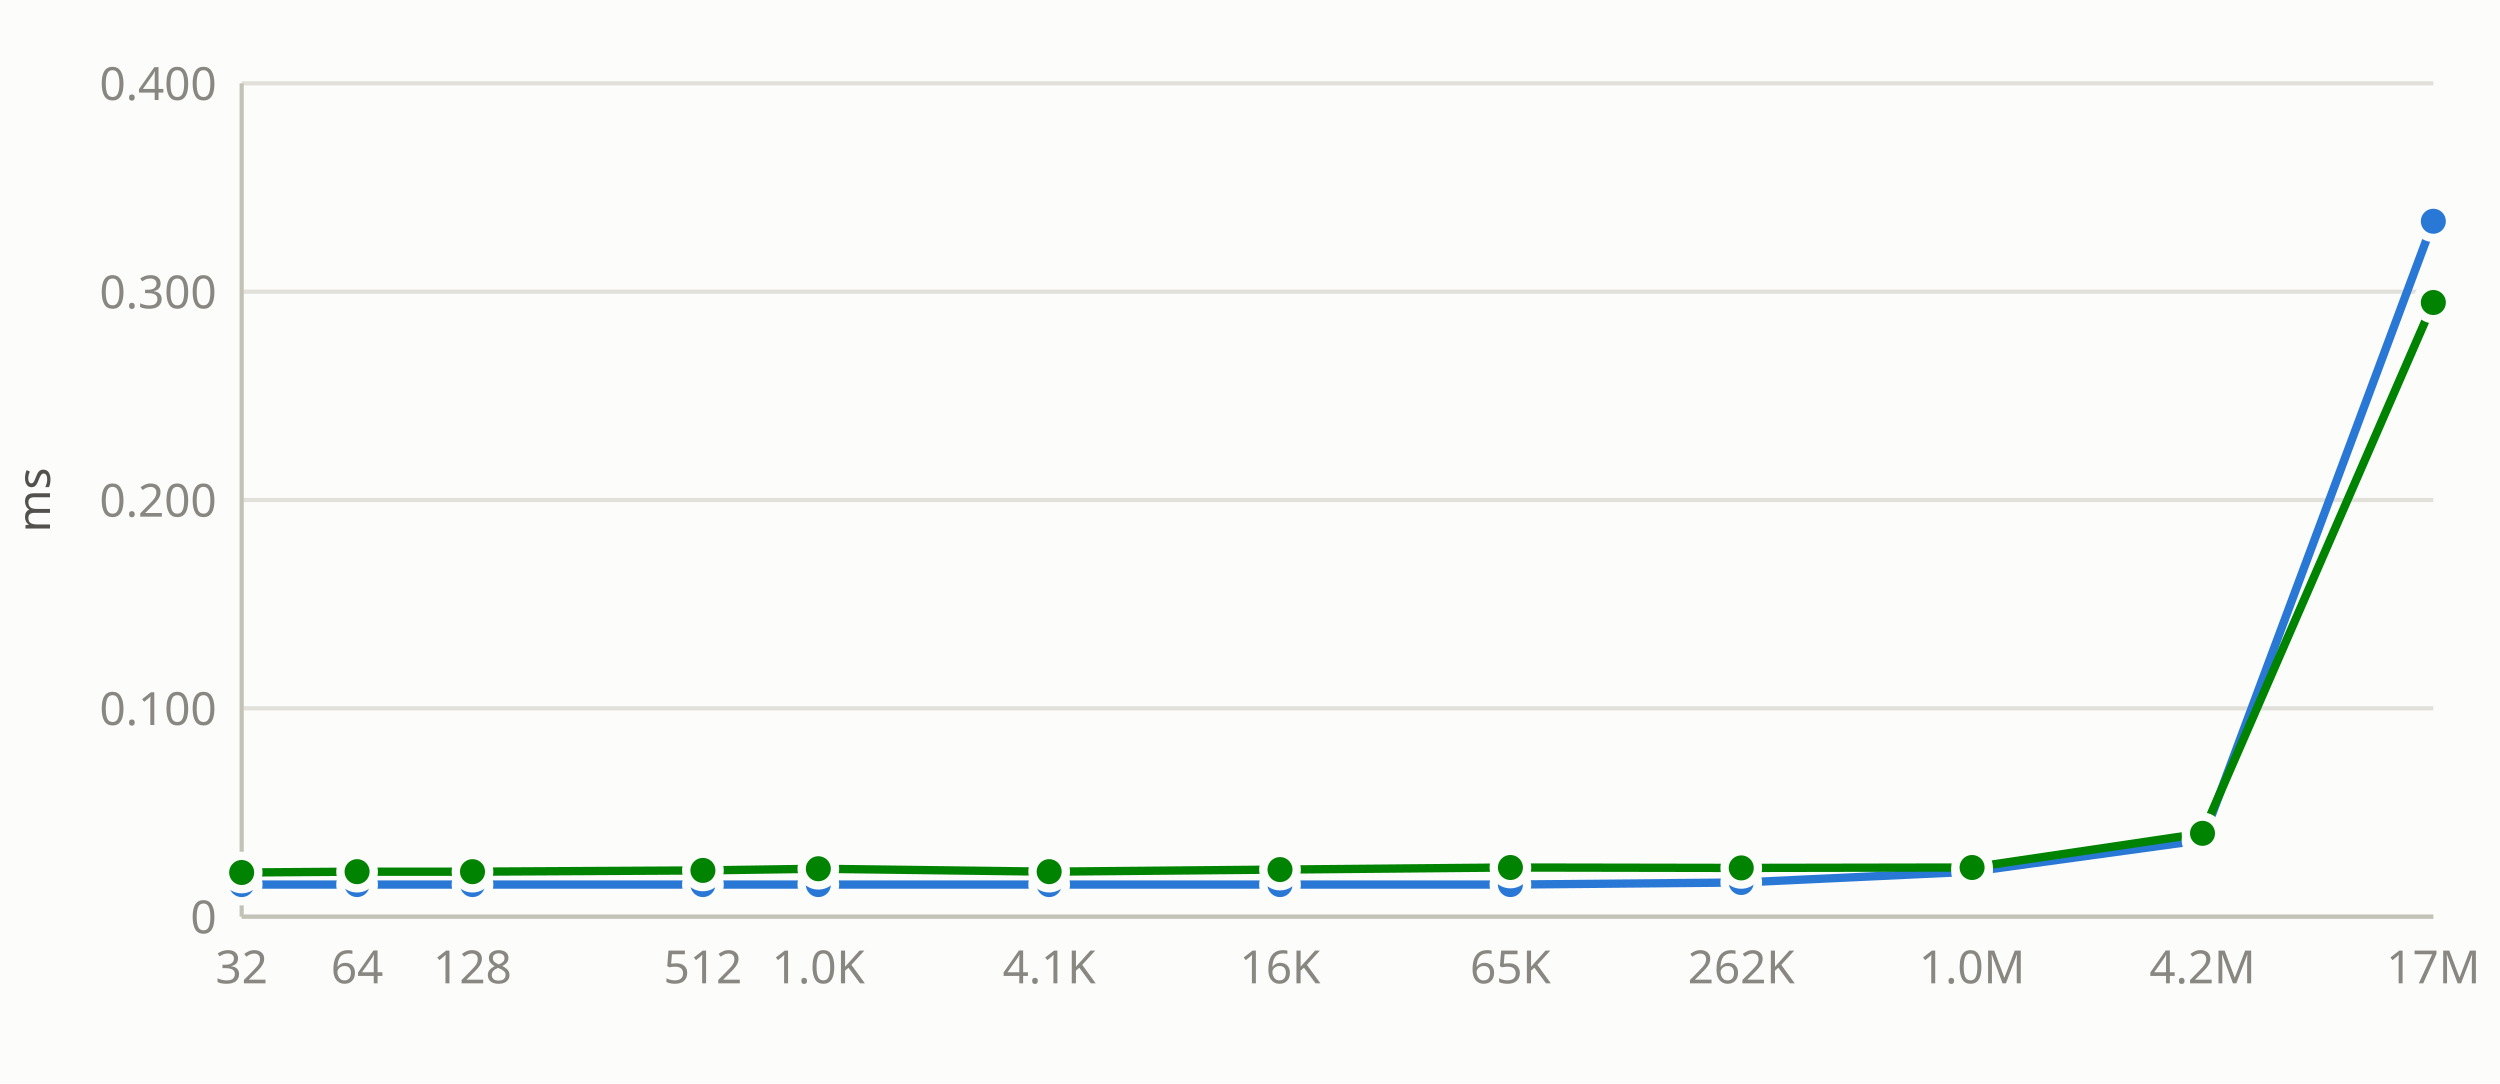
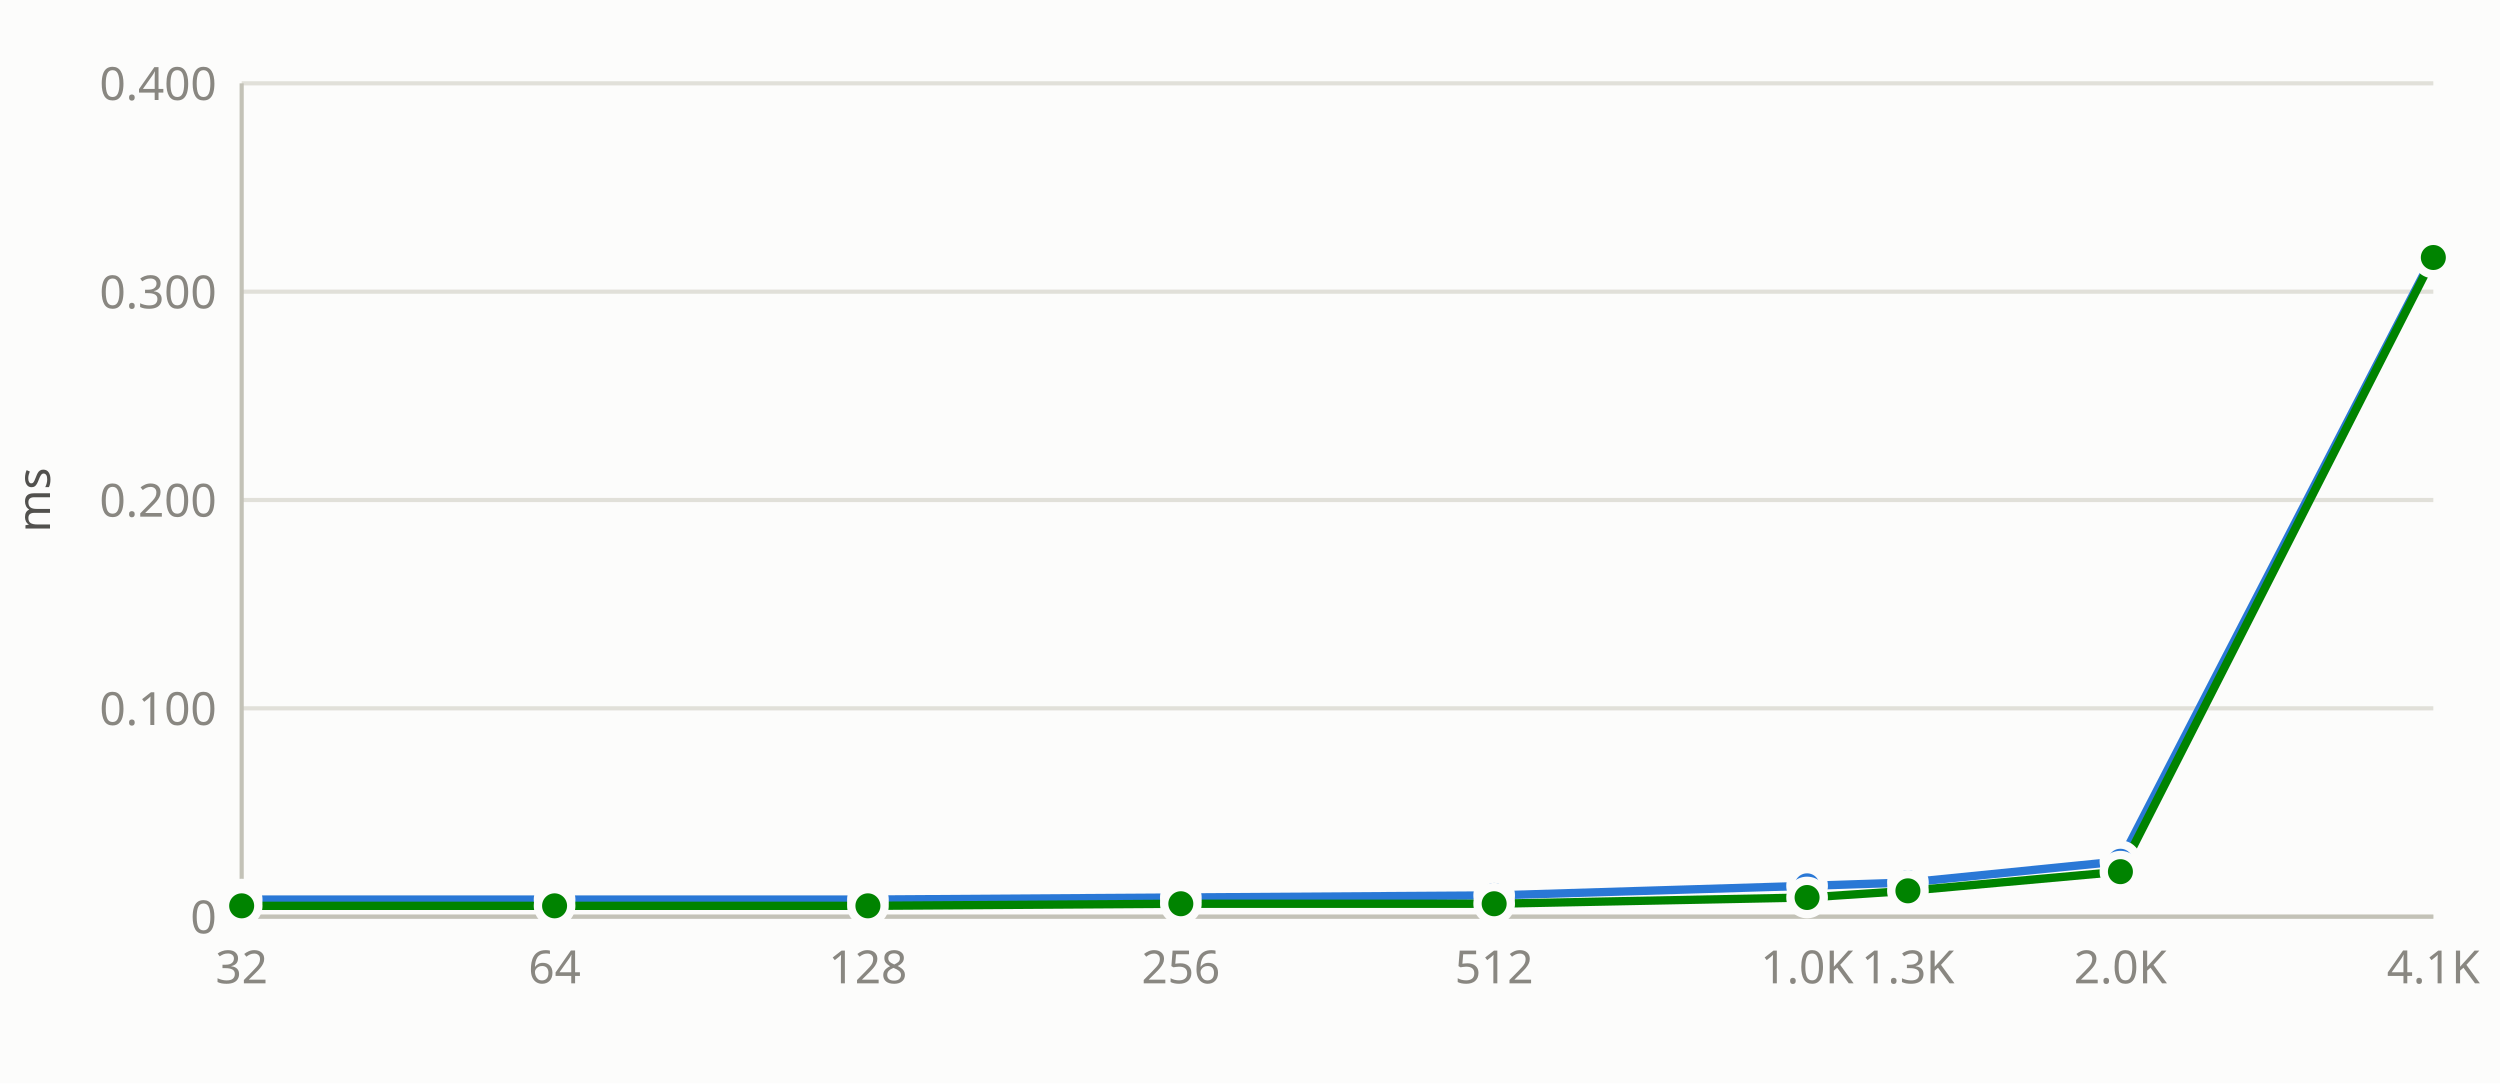
- <svg xmlns="http://www.w3.org/2000/svg" id="bc-snrm2-default-nvidia_geforce_rtx_4060_laptop_gpu-ms" viewBox="0 0 600 260" width="600" height="260" role="img" aria-label="ms vs n">
-   <style>#bc-snrm2-default-nvidia_geforce_rtx_4060_laptop_gpu-ms .bg{fill:#fcfcfb}#bc-snrm2-default-nvidia_geforce_rtx_4060_laptop_gpu-ms .gr{stroke:#e1e0d9;stroke-width:1;fill:none}#bc-snrm2-default-nvidia_geforce_rtx_4060_laptop_gpu-ms .ax{stroke:#c3c2b7;stroke-width:1;fill:none}#bc-snrm2-default-nvidia_geforce_rtx_4060_laptop_gpu-ms .at{fill:#898781;font:11px/1 system-ui,sans-serif}#bc-snrm2-default-nvidia_geforce_rtx_4060_laptop_gpu-ms .lt{fill:#52514e;font:11px/1 system-ui,sans-serif}#bc-snrm2-default-nvidia_geforce_rtx_4060_laptop_gpu-ms .ln1{stroke:#2a78d6;fill:none;stroke-width:2;stroke-linejoin:round;stroke-linecap:round}#bc-snrm2-default-nvidia_geforce_rtx_4060_laptop_gpu-ms .mk1{fill:#2a78d6;stroke:#fcfcfb;stroke-width:2}#bc-snrm2-default-nvidia_geforce_rtx_4060_laptop_gpu-ms .ln2{stroke:#008300;fill:none;stroke-width:2;stroke-linejoin:round;stroke-linecap:round}#bc-snrm2-default-nvidia_geforce_rtx_4060_laptop_gpu-ms .mk2{fill:#008300;stroke:#fcfcfb;stroke-width:2}@media(prefers-color-scheme:dark){#bc-snrm2-default-nvidia_geforce_rtx_4060_laptop_gpu-ms .bg{fill:#1a1a19}#bc-snrm2-default-nvidia_geforce_rtx_4060_laptop_gpu-ms .gr{stroke:#2c2c2a}#bc-snrm2-default-nvidia_geforce_rtx_4060_laptop_gpu-ms .ax{stroke:#383835}#bc-snrm2-default-nvidia_geforce_rtx_4060_laptop_gpu-ms .at{fill:#898781}#bc-snrm2-default-nvidia_geforce_rtx_4060_laptop_gpu-ms .lt{fill:#c3c2b7}#bc-snrm2-default-nvidia_geforce_rtx_4060_laptop_gpu-ms .ln1{stroke:#3987e5}#bc-snrm2-default-nvidia_geforce_rtx_4060_laptop_gpu-ms .mk1{fill:#3987e5;stroke:#1a1a19}#bc-snrm2-default-nvidia_geforce_rtx_4060_laptop_gpu-ms .ln2{stroke:#008300}#bc-snrm2-default-nvidia_geforce_rtx_4060_laptop_gpu-ms .mk2{fill:#008300;stroke:#1a1a19}}:root[data-theme=dark] #bc-snrm2-default-nvidia_geforce_rtx_4060_laptop_gpu-ms .bg{fill:#1a1a19}:root[data-theme=dark] #bc-snrm2-default-nvidia_geforce_rtx_4060_laptop_gpu-ms .gr{stroke:#2c2c2a}:root[data-theme=dark] #bc-snrm2-default-nvidia_geforce_rtx_4060_laptop_gpu-ms .ax{stroke:#383835}:root[data-theme=dark] #bc-snrm2-default-nvidia_geforce_rtx_4060_laptop_gpu-ms .lt{fill:#c3c2b7}:root[data-theme=dark] #bc-snrm2-default-nvidia_geforce_rtx_4060_laptop_gpu-ms .ln1{stroke:#3987e5}:root[data-theme=dark] #bc-snrm2-default-nvidia_geforce_rtx_4060_laptop_gpu-ms .mk1{fill:#3987e5;stroke:#1a1a19}:root[data-theme=dark] #bc-snrm2-default-nvidia_geforce_rtx_4060_laptop_gpu-ms .mk2{stroke:#1a1a19}</style>
+ <svg xmlns="http://www.w3.org/2000/svg" id="bc-sgemv-default-nvidia_geforce_rtx_4060_laptop_gpu-ms" viewBox="0 0 600 260" width="600" height="260" role="img" aria-label="ms vs n">
+   <style>#bc-sgemv-default-nvidia_geforce_rtx_4060_laptop_gpu-ms .bg{fill:#fcfcfb}#bc-sgemv-default-nvidia_geforce_rtx_4060_laptop_gpu-ms .gr{stroke:#e1e0d9;stroke-width:1;fill:none}#bc-sgemv-default-nvidia_geforce_rtx_4060_laptop_gpu-ms .ax{stroke:#c3c2b7;stroke-width:1;fill:none}#bc-sgemv-default-nvidia_geforce_rtx_4060_laptop_gpu-ms .at{fill:#898781;font:11px/1 system-ui,sans-serif}#bc-sgemv-default-nvidia_geforce_rtx_4060_laptop_gpu-ms .lt{fill:#52514e;font:11px/1 system-ui,sans-serif}#bc-sgemv-default-nvidia_geforce_rtx_4060_laptop_gpu-ms .ln1{stroke:#2a78d6;fill:none;stroke-width:2;stroke-linejoin:round;stroke-linecap:round}#bc-sgemv-default-nvidia_geforce_rtx_4060_laptop_gpu-ms .mk1{fill:#2a78d6;stroke:#fcfcfb;stroke-width:2}#bc-sgemv-default-nvidia_geforce_rtx_4060_laptop_gpu-ms .ln2{stroke:#008300;fill:none;stroke-width:2;stroke-linejoin:round;stroke-linecap:round}#bc-sgemv-default-nvidia_geforce_rtx_4060_laptop_gpu-ms .mk2{fill:#008300;stroke:#fcfcfb;stroke-width:2}@media(prefers-color-scheme:dark){#bc-sgemv-default-nvidia_geforce_rtx_4060_laptop_gpu-ms .bg{fill:#1a1a19}#bc-sgemv-default-nvidia_geforce_rtx_4060_laptop_gpu-ms .gr{stroke:#2c2c2a}#bc-sgemv-default-nvidia_geforce_rtx_4060_laptop_gpu-ms .ax{stroke:#383835}#bc-sgemv-default-nvidia_geforce_rtx_4060_laptop_gpu-ms .at{fill:#898781}#bc-sgemv-default-nvidia_geforce_rtx_4060_laptop_gpu-ms .lt{fill:#c3c2b7}#bc-sgemv-default-nvidia_geforce_rtx_4060_laptop_gpu-ms .ln1{stroke:#3987e5}#bc-sgemv-default-nvidia_geforce_rtx_4060_laptop_gpu-ms .mk1{fill:#3987e5;stroke:#1a1a19}#bc-sgemv-default-nvidia_geforce_rtx_4060_laptop_gpu-ms .ln2{stroke:#008300}#bc-sgemv-default-nvidia_geforce_rtx_4060_laptop_gpu-ms .mk2{fill:#008300;stroke:#1a1a19}}:root[data-theme=dark] #bc-sgemv-default-nvidia_geforce_rtx_4060_laptop_gpu-ms .bg{fill:#1a1a19}:root[data-theme=dark] #bc-sgemv-default-nvidia_geforce_rtx_4060_laptop_gpu-ms .gr{stroke:#2c2c2a}:root[data-theme=dark] #bc-sgemv-default-nvidia_geforce_rtx_4060_laptop_gpu-ms .ax{stroke:#383835}:root[data-theme=dark] #bc-sgemv-default-nvidia_geforce_rtx_4060_laptop_gpu-ms .lt{fill:#c3c2b7}:root[data-theme=dark] #bc-sgemv-default-nvidia_geforce_rtx_4060_laptop_gpu-ms .ln1{stroke:#3987e5}:root[data-theme=dark] #bc-sgemv-default-nvidia_geforce_rtx_4060_laptop_gpu-ms .mk1{fill:#3987e5;stroke:#1a1a19}:root[data-theme=dark] #bc-sgemv-default-nvidia_geforce_rtx_4060_laptop_gpu-ms .mk2{stroke:#1a1a19}</style>
  <rect class="bg" width="600" height="260" />
  <line class="gr" x1="58" y1="220.0" x2="584" y2="220.0" />
  <line class="gr" x1="58" y1="170.0" x2="584" y2="170.0" />
  <line class="gr" x1="58" y1="120.0" x2="584" y2="120.0" />
  <line class="gr" x1="58" y1="70.0" x2="584" y2="70.0" />
  <line class="gr" x1="58" y1="20.0" x2="584" y2="20.0" />
  <line class="ax" x1="58" y1="20" x2="58" y2="220" />
  <line class="ax" x1="58" y1="220" x2="584" y2="220" />
  <text class="at" x="52" y="224.0" text-anchor="end">0</text>
  <text class="at" x="52" y="174.0" text-anchor="end">0.100</text>
  <text class="at" x="52" y="124.0" text-anchor="end">0.200</text>
  <text class="at" x="52" y="74.0" text-anchor="end">0.300</text>
  <text class="at" x="52" y="24.0" text-anchor="end">0.400</text>
  <text class="lt" x="12" y="120.0" text-anchor="middle" transform="rotate(-90 12 120.0)">ms</text>
  <text class="at" x="58.0" y="236" text-anchor="middle">32</text>
-   <text class="at" x="85.7" y="236" text-anchor="middle">64</text>
-   <text class="at" x="113.4" y="236" text-anchor="middle">128</text>
-   <text class="at" x="168.7" y="236" text-anchor="middle">512</text>
-   <text class="at" x="196.4" y="236" text-anchor="middle">1.0K</text>
-   <text class="at" x="251.8" y="236" text-anchor="middle">4.1K</text>
-   <text class="at" x="307.2" y="236" text-anchor="middle">16K</text>
-   <text class="at" x="362.5" y="236" text-anchor="middle">65K</text>
-   <text class="at" x="417.9" y="236" text-anchor="middle">262K</text>
-   <text class="at" x="473.3" y="236" text-anchor="middle">1.0M</text>
-   <text class="at" x="528.6" y="236" text-anchor="middle">4.2M</text>
-   <text class="at" x="584.0" y="236" text-anchor="middle">17M</text>
-   <polyline class="ln1" points="58.0,212.3 85.7,212.3 113.4,212.3 168.7,212.3 196.4,212.3 251.8,212.3 307.2,212.3 362.5,212.3 417.9,211.8 473.3,209.2 528.6,201.6 584.0,53.1" />
-   <polyline class="ln2" points="58.0,209.4 85.7,209.2 113.4,209.2 168.7,208.9 196.4,208.5 251.8,209.2 307.2,208.7 362.5,208.2 417.9,208.3 473.3,208.2 528.6,200.0 584.0,72.6" />
-   <circle class="mk1" cx="58.0" cy="212.3" r="4" />
-   <circle class="mk1" cx="85.7" cy="212.3" r="4" />
-   <circle class="mk1" cx="113.4" cy="212.3" r="4" />
-   <circle class="mk1" cx="168.7" cy="212.3" r="4" />
-   <circle class="mk1" cx="196.4" cy="212.3" r="4" />
-   <circle class="mk1" cx="251.8" cy="212.3" r="4" />
-   <circle class="mk1" cx="307.2" cy="212.3" r="4" />
-   <circle class="mk1" cx="362.5" cy="212.3" r="4" />
-   <circle class="mk1" cx="417.9" cy="211.8" r="4" />
-   <circle class="mk1" cx="473.3" cy="209.2" r="4" />
-   <circle class="mk1" cx="528.6" cy="201.6" r="4" />
-   <circle class="mk1" cx="584.0" cy="53.1" r="4" />
-   <circle class="mk2" cx="58.0" cy="209.4" r="4" />
-   <circle class="mk2" cx="85.7" cy="209.2" r="4" />
-   <circle class="mk2" cx="113.4" cy="209.2" r="4" />
-   <circle class="mk2" cx="168.7" cy="208.9" r="4" />
-   <circle class="mk2" cx="196.4" cy="208.5" r="4" />
-   <circle class="mk2" cx="251.8" cy="209.2" r="4" />
-   <circle class="mk2" cx="307.2" cy="208.7" r="4" />
-   <circle class="mk2" cx="362.5" cy="208.2" r="4" />
-   <circle class="mk2" cx="417.9" cy="208.3" r="4" />
-   <circle class="mk2" cx="473.3" cy="208.2" r="4" />
-   <circle class="mk2" cx="528.6" cy="200.0" r="4" />
-   <circle class="mk2" cx="584.0" cy="72.6" r="4" />
+   <text class="at" x="133.1" y="236" text-anchor="middle">64</text>
+   <text class="at" x="208.3" y="236" text-anchor="middle">128</text>
+   <text class="at" x="283.4" y="236" text-anchor="middle">256</text>
+   <text class="at" x="358.6" y="236" text-anchor="middle">512</text>
+   <text class="at" x="433.7" y="236" text-anchor="middle">1.0K</text>
+   <text class="at" x="457.9" y="236" text-anchor="middle">1.3K</text>
+   <text class="at" x="508.9" y="236" text-anchor="middle">2.0K</text>
+   <text class="at" x="584.0" y="236" text-anchor="middle">4.1K</text>
+   <polyline class="ln1" points="58.0,215.9 133.1,215.9 208.3,215.9 283.4,215.4 358.6,214.9 433.7,212.6 457.9,211.8 508.9,206.7 584.0,61.3" />
+   <polyline class="ln2" points="58.0,217.4 133.1,217.4 208.3,217.4 283.4,216.9 358.6,216.9 433.7,215.4 457.9,213.8 508.9,209.2 584.0,61.8" />
+   <circle class="mk1" cx="58.0" cy="215.9" r="4" />
+   <circle class="mk1" cx="133.1" cy="215.9" r="4" />
+   <circle class="mk1" cx="208.3" cy="215.9" r="4" />
+   <circle class="mk1" cx="283.4" cy="215.4" r="4" />
+   <circle class="mk1" cx="358.6" cy="214.9" r="4" />
+   <circle class="mk1" cx="433.7" cy="212.6" r="4" />
+   <circle class="mk1" cx="457.9" cy="211.8" r="4" />
+   <circle class="mk1" cx="508.9" cy="206.7" r="4" />
+   <circle class="mk1" cx="584.0" cy="61.3" r="4" />
+   <circle class="mk2" cx="58.0" cy="217.4" r="4" />
+   <circle class="mk2" cx="133.1" cy="217.4" r="4" />
+   <circle class="mk2" cx="208.3" cy="217.4" r="4" />
+   <circle class="mk2" cx="283.4" cy="216.9" r="4" />
+   <circle class="mk2" cx="358.6" cy="216.9" r="4" />
+   <circle class="mk2" cx="433.7" cy="215.4" r="4" />
+   <circle class="mk2" cx="457.9" cy="213.8" r="4" />
+   <circle class="mk2" cx="508.9" cy="209.2" r="4" />
+   <circle class="mk2" cx="584.0" cy="61.8" r="4" />
</svg>
